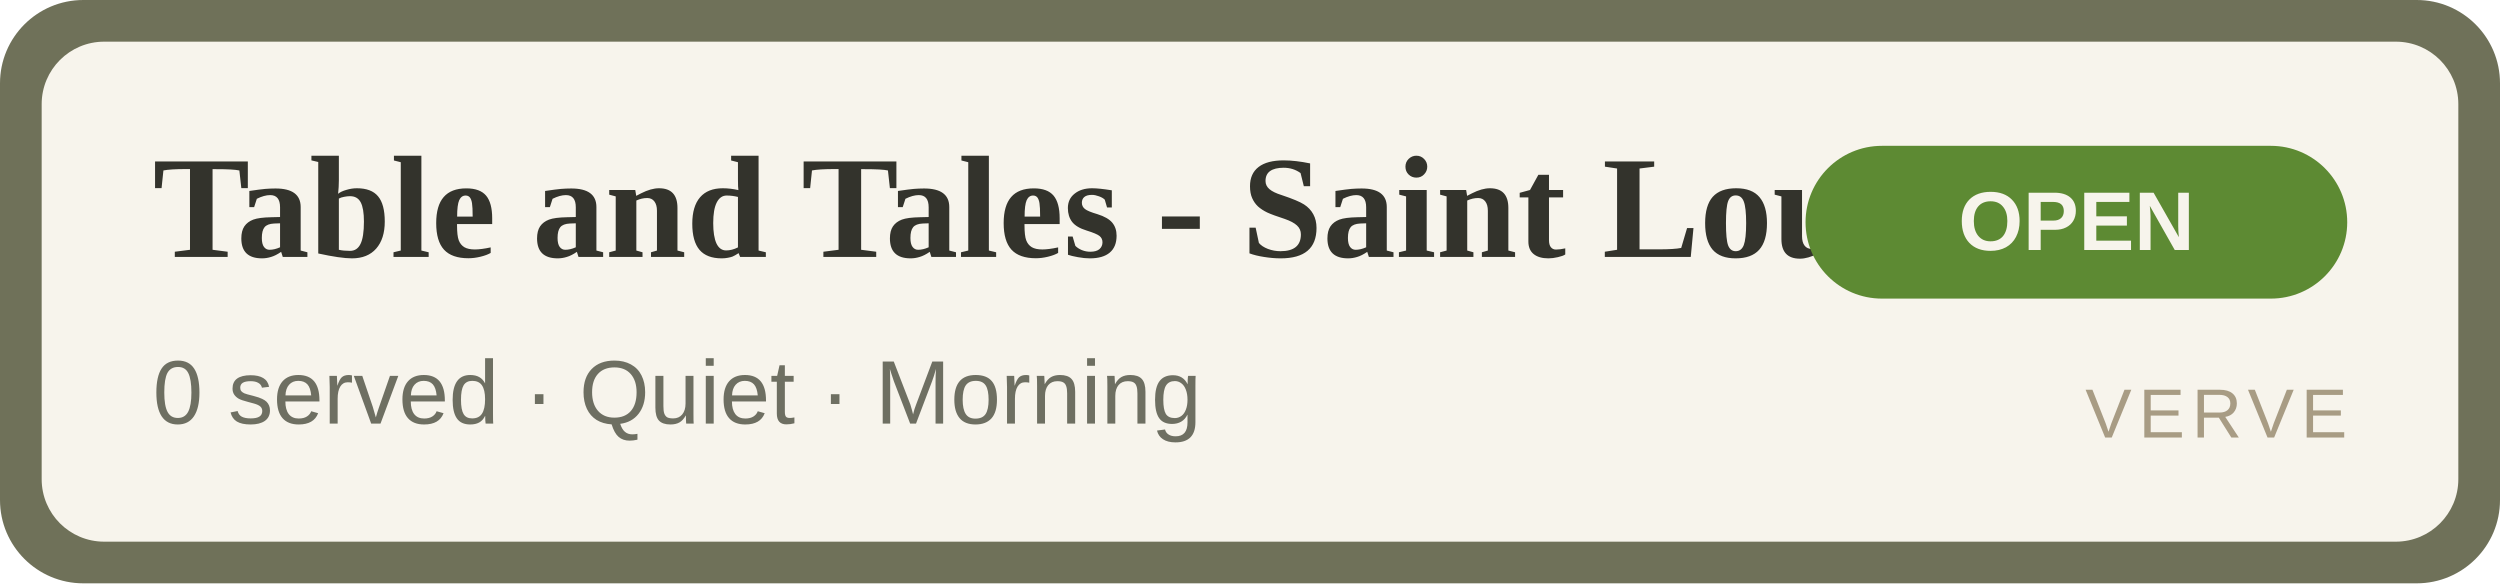
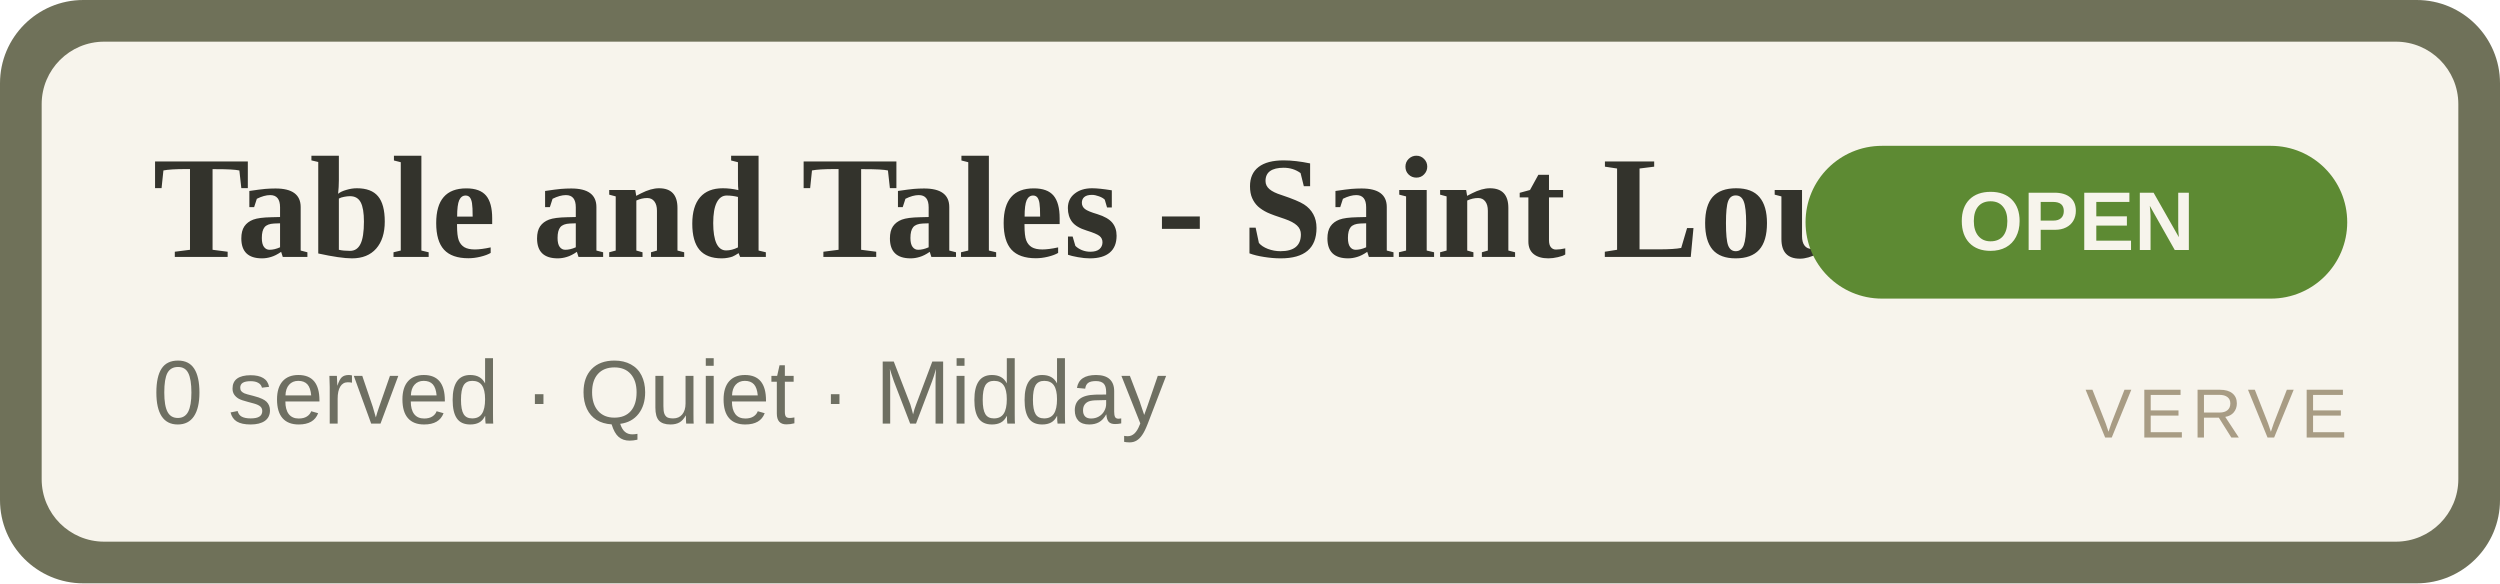
<svg xmlns="http://www.w3.org/2000/svg" width="360" height="84" viewBox="0 0 360 84" role="img" aria-label="Table and Tales - Saint Louis Isle OPEN">
  <rect width="360" height="84" rx="12" fill="#6f7159" />
  <rect x="6" y="6" width="348" height="72" rx="9" fill="#F7F4EC" />
  <text x="22" y="37" font-family="Georgia,'Times New Roman',serif" font-size="21" font-weight="700" fill="#33332C">Table and Tales - Saint Louis Isle</text>
-   <text x="22" y="61" font-family="Arial,Helvetica,sans-serif" font-size="13" fill="#6E6F62">0 served · Quiet · Morning</text>
+   <text x="22" y="61" font-family="Arial,Helvetica,sans-serif" font-size="13" fill="#6E6F62">0 served · Quiet · Midday</text>
  <rect x="260" y="21" width="78" height="22" rx="11" fill="#5d8a33" />
  <text x="299" y="36" text-anchor="middle" font-family="Arial,Helvetica,sans-serif" font-size="12" font-weight="700" fill="#F7F4EC">OPEN</text>
  <text x="338" y="63" text-anchor="end" font-family="Arial,Helvetica,sans-serif" font-size="10" letter-spacing="1" fill="#A89C84">VERVE</text>
</svg>
